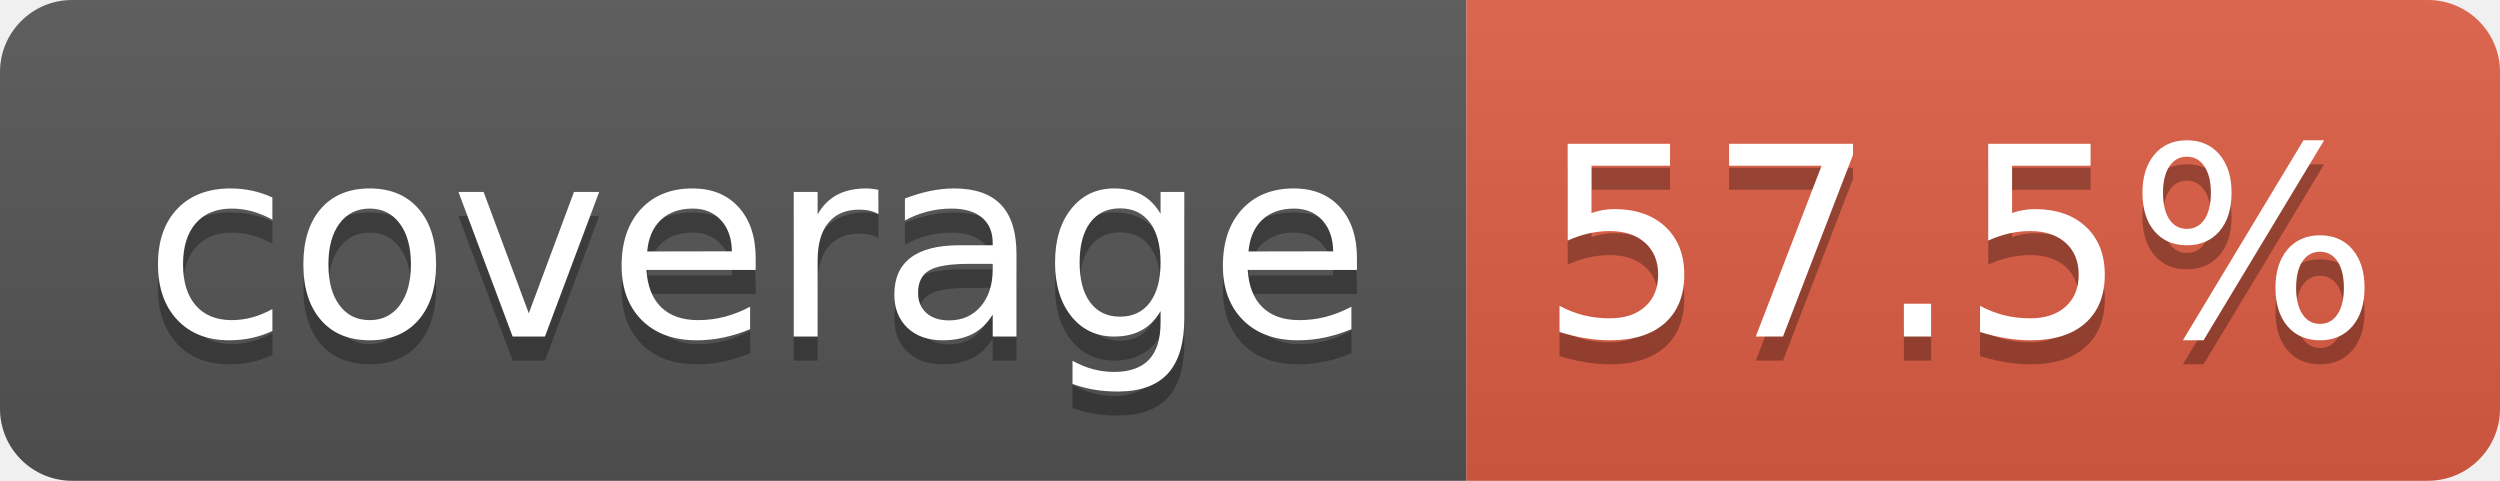
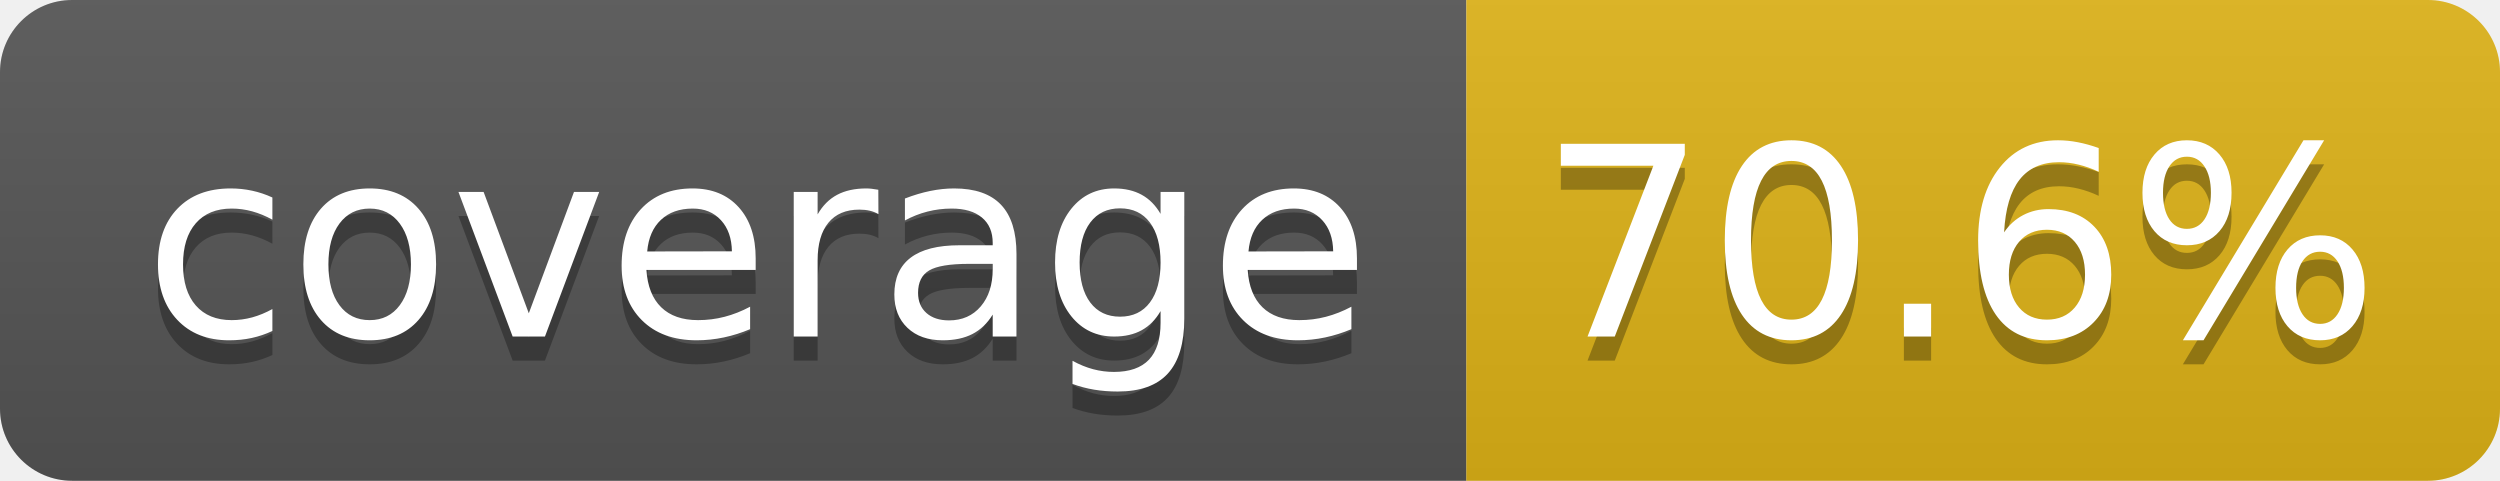
- <svg xmlns="http://www.w3.org/2000/svg" width="104" height="20" role="img" aria-label="coverage: 57.5%">
+ <svg xmlns="http://www.w3.org/2000/svg" width="104" height="20" role="img" aria-label="coverage: 70.6%">
  <linearGradient id="s" x2="0" y2="100%">
    <stop offset="0" stop-color="#bbb" stop-opacity=".1" />
    <stop offset="1" stop-opacity=".1" />
  </linearGradient>
  <clipPath id="r">
    <rect width="104" height="20" rx="3" fill="#fff" />
  </clipPath>
  <g clip-path="url(#r)">
    <rect width="61" height="20" fill="#555" />
-     <rect x="61" width="43" height="20" fill="#e05d44" />
+     <rect x="61" width="43" height="20" fill="#dfb317" />
    <rect width="104" height="20" fill="url(#s)" />
  </g>
  <g fill="#fff" text-anchor="middle" font-family="Verdana,Geneva,DejaVu Sans,sans-serif" text-rendering="geometricPrecision" font-size="110">
    <text aria-hidden="true" x="315" y="150" fill="#010101" fill-opacity=".3" transform="scale(.1)" textLength="510">coverage</text>
    <text x="315" y="140" transform="scale(.1)" fill="#fff" textLength="510">coverage</text>
-     <text aria-hidden="true" x="815" y="150" fill="#010101" fill-opacity=".3" transform="scale(.1)" textLength="330">57.5%</text>
-     <text x="815" y="140" transform="scale(.1)" fill="#fff" textLength="330">57.5%</text>
+     <text aria-hidden="true" x="815" y="150" fill="#010101" fill-opacity=".3" transform="scale(.1)" textLength="330">70.6%</text>
+     <text x="815" y="140" transform="scale(.1)" fill="#fff" textLength="330">70.6%</text>
  </g>
</svg>
